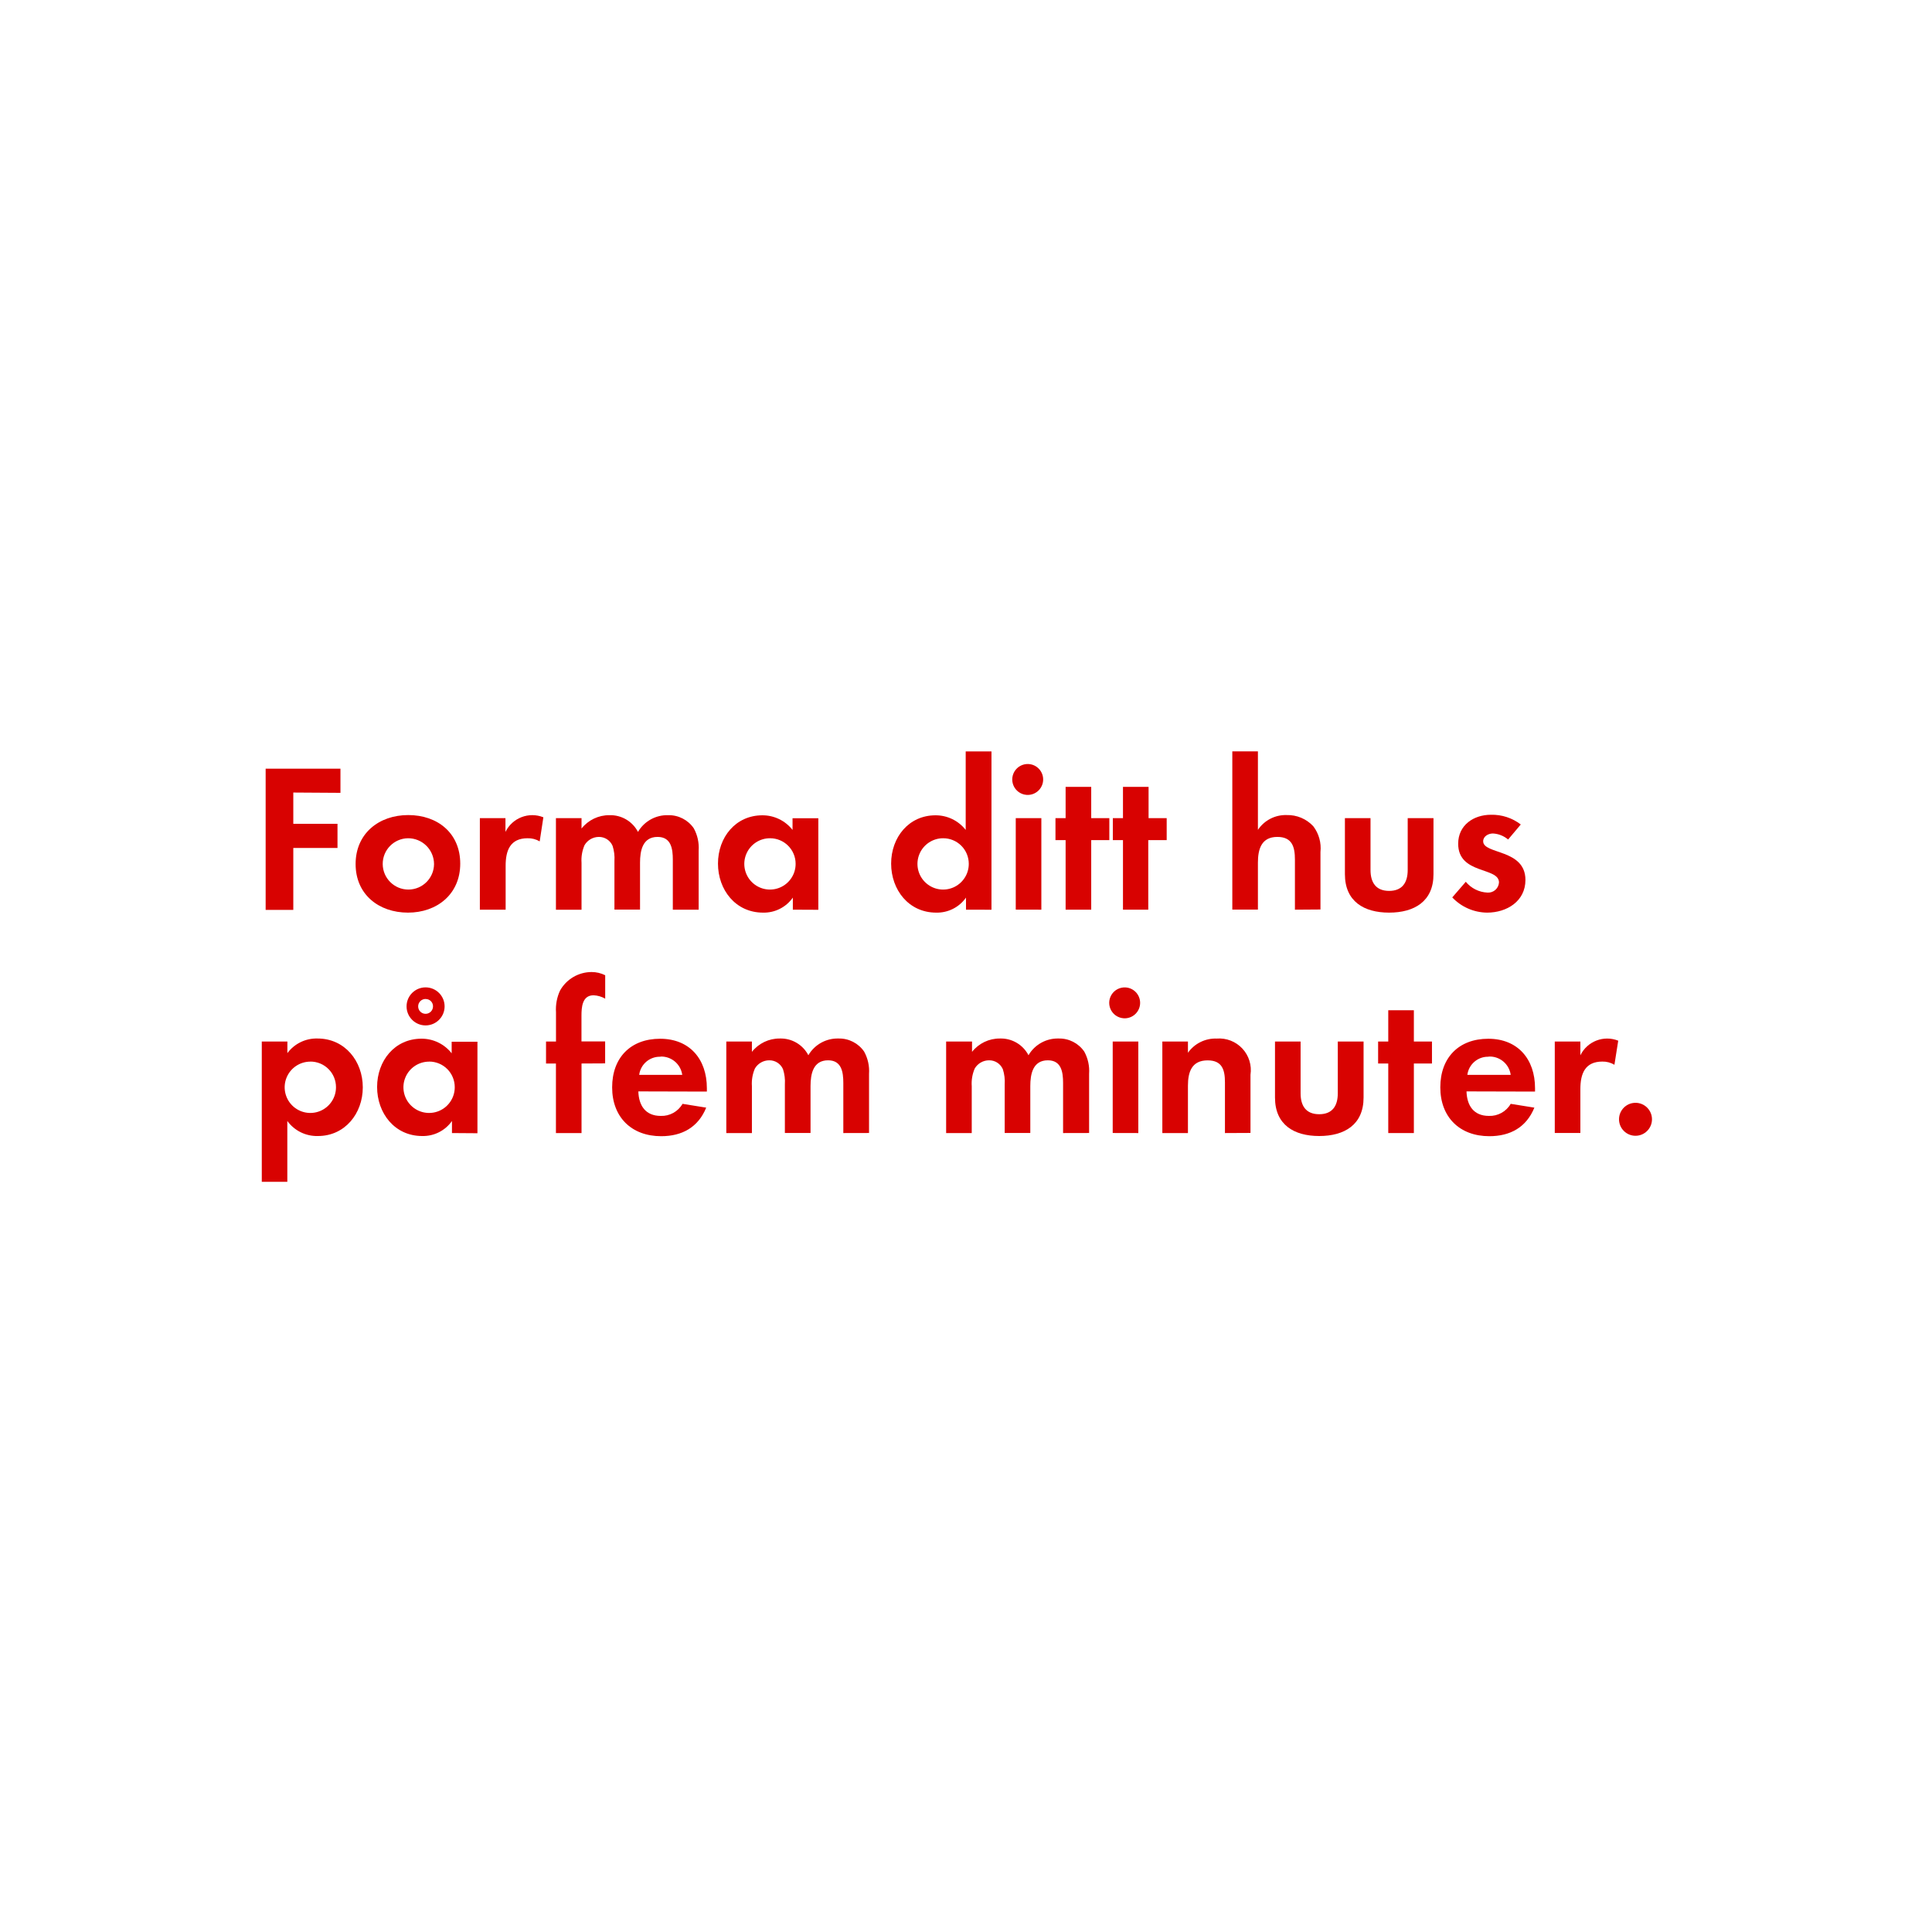
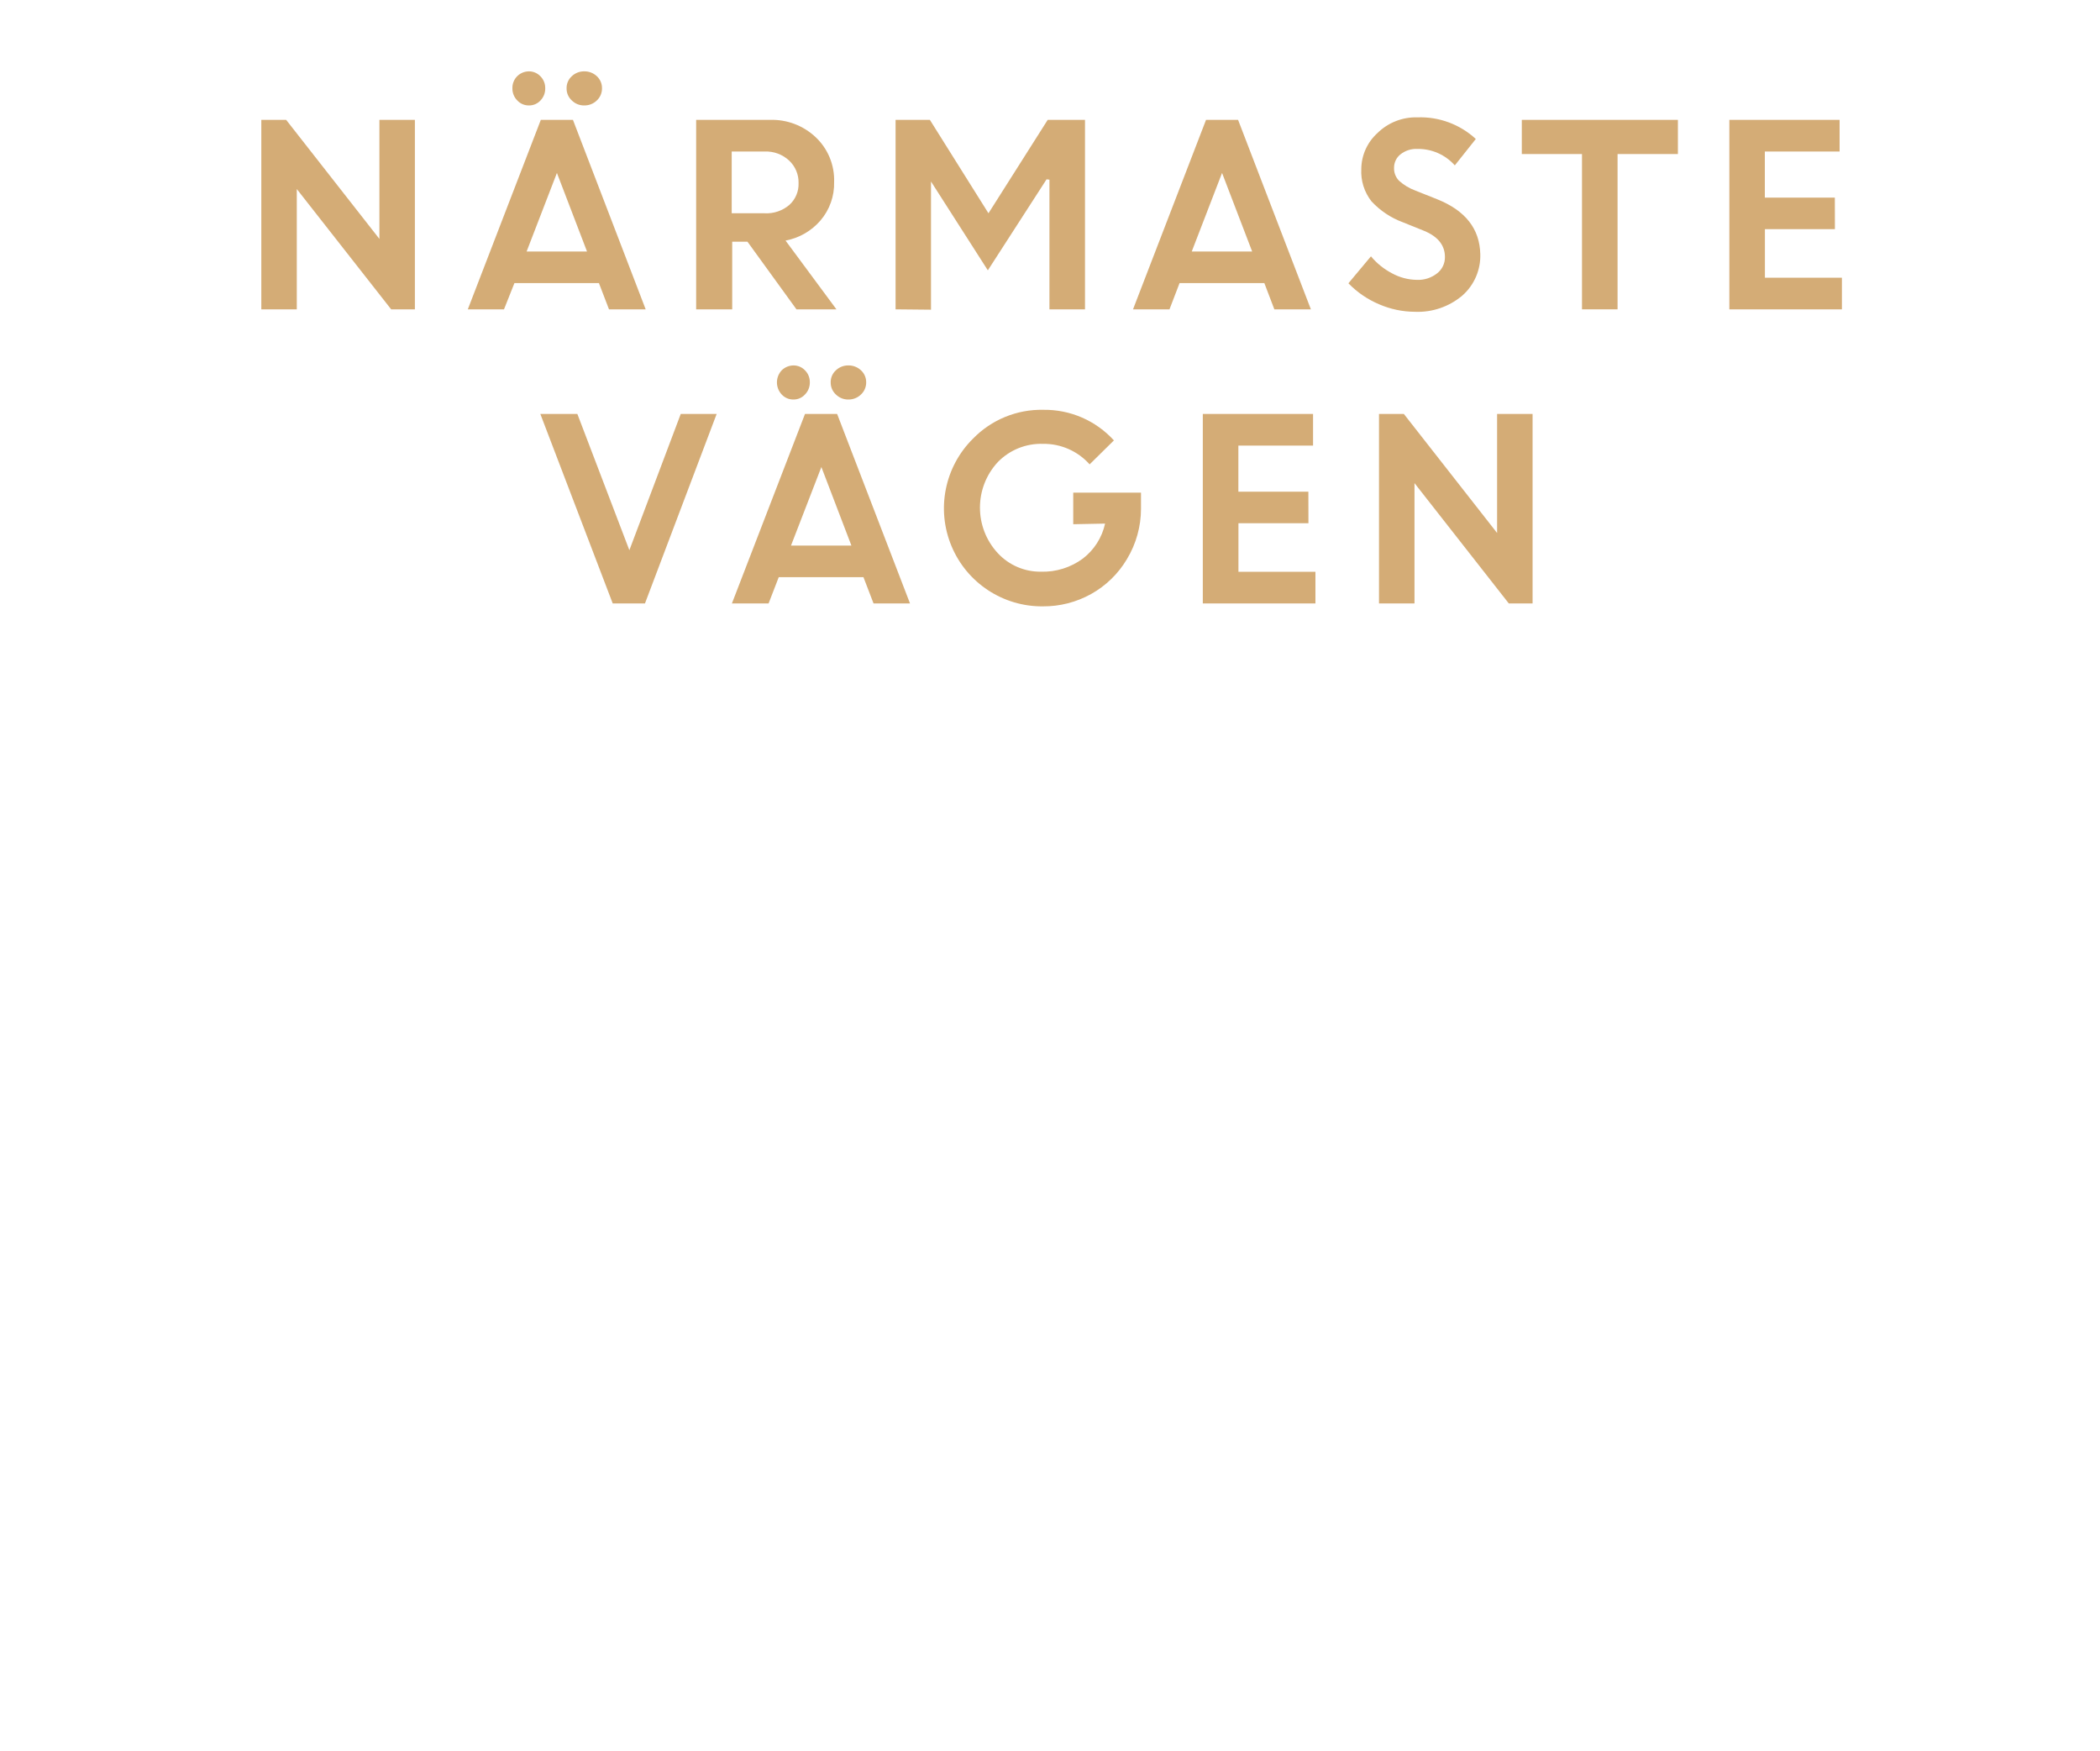
- <svg xmlns="http://www.w3.org/2000/svg" id="Layer_1" data-name="Layer 1" viewBox="0 0 320 320">
+ <svg xmlns="http://www.w3.org/2000/svg" id="Layer_1" data-name="Layer 1" viewBox="0 0 300 250">
  <defs>
-     <style>.cls-1{fill:#d80201;}</style>
+     <style>.cls-1{fill:#d4ac76;}</style>
  </defs>
-   <path class="cls-1" d="M48.58,131.27v5.18H55.9v4H48.58v10.26H44V127.32H56.39v4Z" />
-   <path class="cls-1" d="M67.58,151.16c-4.83,0-8.68-3-8.68-8.05S62.75,135,67.62,135s8.61,3,8.61,8.05S72.38,151.16,67.58,151.16Zm0-12.32a4.25,4.25,0,1,0,4.31,4.27A4.29,4.29,0,0,0,67.55,138.84Z" />
-   <path class="cls-1" d="M89.39,139.36a3.74,3.74,0,0,0-2-.52c-2.87,0-3.64,2-3.64,4.55v7.28H79.48V135.51h4.24v2.28A4.94,4.94,0,0,1,90,135.37Z" />
-   <path class="cls-1" d="M111.44,150.67v-8.3c0-1.79-.28-3.75-2.52-3.75-2.49,0-2.91,2.28-2.91,4.27v7.77h-4.24v-8.05a6.76,6.76,0,0,0-.31-2.52,2.45,2.45,0,0,0-2.28-1.47A2.76,2.76,0,0,0,96.81,140a6.29,6.29,0,0,0-.49,2.91v7.77H92.08V135.51h4.24v1.72a5.82,5.82,0,0,1,4.62-2.21,5.15,5.15,0,0,1,4.73,2.77,5.6,5.6,0,0,1,5-2.77,5,5,0,0,1,4.24,2.17,6.68,6.68,0,0,1,.81,3.68v9.8Z" />
-   <path class="cls-1" d="M131.32,150.67v-2a5.86,5.86,0,0,1-4.94,2.49c-4.55,0-7.46-3.78-7.46-8.12s2.91-8,7.35-8a6.32,6.32,0,0,1,5,2.42v-1.93h4.27v15.16Zm-3.78-11.83a4.25,4.25,0,1,0,4.24,4.24A4.23,4.23,0,0,0,127.54,138.84Z" />
-   <path class="cls-1" d="M160,150.67v-2a5.86,5.86,0,0,1-4.94,2.49c-4.55,0-7.46-3.78-7.46-8.12s2.91-8,7.35-8a6.32,6.32,0,0,1,5,2.42v-13h4.27v26.22Zm-3.78-11.83a4.25,4.25,0,1,0,4.24,4.24A4.23,4.23,0,0,0,156.2,138.84Z" />
-   <path class="cls-1" d="M170.38,131.66a2.56,2.56,0,1,1,0-5.11,2.56,2.56,0,0,1,0,5.11Zm-2.14,19V135.51h4.24v15.16Z" />
-   <path class="cls-1" d="M180.74,139.15v11.52H176.5V139.15h-1.68v-3.64h1.68v-5.18h4.24v5.18h3v3.64Z" />
-   <path class="cls-1" d="M190.19,139.15v11.52H186V139.15h-1.68v-3.64H186v-5.18h4.24v5.18h3v3.64Z" />
-   <path class="cls-1" d="M214.48,150.67v-8.3c0-2.1-.46-3.75-2.91-3.75-2.63,0-3.22,2-3.22,4.27v7.77h-4.24V124.45h4.24v13a5.52,5.52,0,0,1,4.76-2.45,5.79,5.79,0,0,1,4.41,1.85,6,6,0,0,1,1.19,4.27v9.52Z" />
-   <path class="cls-1" d="M230.08,151.16c-4.17,0-7.32-1.86-7.32-6.37v-9.28H227v8.58c0,2.06.88,3.47,3.08,3.47s3.08-1.4,3.08-3.47v-8.58h4.27v9.28C237.44,149.3,234.25,151.16,230.08,151.16Z" />
-   <path class="cls-1" d="M246.32,151.16a8.06,8.06,0,0,1-5.78-2.52l2.24-2.59a4.92,4.92,0,0,0,3.57,1.79,1.79,1.79,0,0,0,1.93-1.68c0-2.59-6.76-1.29-6.76-6.41,0-3.08,2.55-4.8,5.43-4.8a7.81,7.81,0,0,1,4.94,1.61l-2.1,2.49a4.23,4.23,0,0,0-2.52-1c-.74,0-1.61.46-1.61,1.29,0,2.21,7,1.23,7,6.41C252.66,149.27,249.58,151.16,246.32,151.16Z" />
-   <path class="cls-1" d="M52.67,188.16a6.06,6.06,0,0,1-5.08-2.49v10.08H43.36V172.51H47.6v1.92a6,6,0,0,1,5-2.42c4.52,0,7.49,3.75,7.49,8.09S57.12,188.16,52.67,188.16Zm-1.26-12.32a4.25,4.25,0,1,0,4.24,4.24A4.23,4.23,0,0,0,51.41,175.83Z" />
-   <path class="cls-1" d="M74.86,187.67v-2a5.85,5.85,0,0,1-4.94,2.49c-4.55,0-7.46-3.78-7.46-8.12s2.91-8,7.35-8a6.32,6.32,0,0,1,5,2.42v-1.92h4.27v15.16Zm-3.78-11.83a4.25,4.25,0,1,0,4.24,4.24A4.23,4.23,0,0,0,71.08,175.83Zm-.59-6a3.15,3.15,0,0,1,0-6.3,3.15,3.15,0,0,1,0,6.3Zm0-4.38a1.23,1.23,0,1,0,1.23,1.23A1.2,1.2,0,0,0,70.49,165.47Z" />
-   <path class="cls-1" d="M96.32,176.15v11.52H92.08V176.15H90.44v-3.64h1.65v-4.87a7.38,7.38,0,0,1,.67-3.57A6,6,0,0,1,98,161a5,5,0,0,1,2.24.53v3.88a4.23,4.23,0,0,0-1.93-.56c-1.89,0-2,2-2,3.4v4.24h3.92v3.64Z" />
-   <path class="cls-1" d="M105.73,180.77c.07,2.35,1.19,4.06,3.71,4.06a4,4,0,0,0,3.61-2l3.92.63c-1.33,3.26-4,4.73-7.46,4.73-4.9,0-8.12-3.15-8.12-8.09s3.08-8.05,7.95-8.05,7.74,3.36,7.74,8.19v.56Zm3.68-5.74a3.44,3.44,0,0,0-3.54,3H113A3.51,3.51,0,0,0,109.41,175Z" />
-   <path class="cls-1" d="M139.68,187.67v-8.3c0-1.79-.28-3.75-2.52-3.75-2.49,0-2.91,2.28-2.91,4.27v7.77H130v-8.05a6.76,6.76,0,0,0-.31-2.52,2.45,2.45,0,0,0-2.28-1.47,2.76,2.76,0,0,0-2.38,1.37,6.29,6.29,0,0,0-.49,2.91v7.77h-4.24V172.51h4.24v1.71a5.82,5.82,0,0,1,4.62-2.21,5.15,5.15,0,0,1,4.73,2.77,5.6,5.6,0,0,1,5-2.77,5,5,0,0,1,4.24,2.17,6.68,6.68,0,0,1,.81,3.68v9.8Z" />
-   <path class="cls-1" d="M176.08,187.67v-8.3c0-1.79-.28-3.75-2.52-3.75-2.49,0-2.91,2.28-2.91,4.27v7.77h-4.24v-8.05a6.76,6.76,0,0,0-.31-2.52,2.45,2.45,0,0,0-2.28-1.47,2.76,2.76,0,0,0-2.38,1.37,6.29,6.29,0,0,0-.49,2.91v7.77h-4.24V172.51H161v1.71a5.82,5.82,0,0,1,4.62-2.21,5.15,5.15,0,0,1,4.73,2.77,5.6,5.6,0,0,1,5-2.77,5,5,0,0,1,4.24,2.17,6.68,6.68,0,0,1,.8,3.68v9.8Z" />
-   <path class="cls-1" d="M186.44,168.66a2.56,2.56,0,1,1,0-5.11,2.56,2.56,0,0,1,0,5.11Zm-2.14,19V172.51h4.24v15.16Z" />
-   <path class="cls-1" d="M202.89,187.67v-8.4c0-2.07-.46-3.64-2.87-3.64-2.63,0-3.26,1.92-3.26,4.2v7.84h-4.24V172.51h4.24v1.86a5.59,5.59,0,0,1,4.76-2.35,5.24,5.24,0,0,1,5.6,6v9.63Z" />
-   <path class="cls-1" d="M218.5,188.16c-4.17,0-7.32-1.86-7.32-6.37v-9.28h4.24v8.58c0,2.06.88,3.46,3.08,3.46s3.08-1.4,3.08-3.46v-8.58h4.27v9.28C225.85,186.3,222.67,188.16,218.5,188.16Z" />
-   <path class="cls-1" d="M234.18,176.15v11.52h-4.24V176.15h-1.68v-3.64h1.68v-5.18h4.24v5.18h3v3.64Z" />
-   <path class="cls-1" d="M242.9,180.77c.07,2.35,1.19,4.06,3.71,4.06a4,4,0,0,0,3.61-2l3.92.63c-1.33,3.26-4,4.73-7.46,4.73-4.9,0-8.12-3.15-8.12-8.09s3.08-8.05,7.95-8.05,7.74,3.36,7.74,8.19v.56Zm3.68-5.74a3.44,3.44,0,0,0-3.54,3h7.18A3.51,3.51,0,0,0,246.57,175Z" />
-   <path class="cls-1" d="M267.4,176.36a3.74,3.74,0,0,0-2-.53c-2.87,0-3.64,2-3.64,4.55v7.28h-4.24V172.51h4.24v2.28a4.94,4.94,0,0,1,6.27-2.42Z" />
-   <path class="cls-1" d="M270.89,188.12a2.73,2.73,0,1,1,2.73-2.73A2.73,2.73,0,0,1,270.89,188.12Z" />
+   <path class="cls-1" d="M37.33,44.18V17.12h3.55l13.32,17v-17h5.07V44.18H55.88L42.4,27V44.18Z" />
+   <path class="cls-1" d="M66.83,44.18,77.26,17.12h4.59L92.24,44.18H87l-1.44-3.75H73.49L72,44.18ZM77.22,14.34a2.2,2.2,0,0,1-1.66.72,2.23,2.23,0,0,1-1.67-.72,2.4,2.4,0,0,1-.69-1.73,2.35,2.35,0,0,1,.68-1.72,2.4,2.4,0,0,1,1.68-.7,2.26,2.26,0,0,1,1.64.7,2.36,2.36,0,0,1,.69,1.72A2.42,2.42,0,0,1,77.22,14.34ZM79.56,24.7,75.23,35.92h8.63Zm5.71-10.36a2.51,2.51,0,0,1-1.8.72,2.47,2.47,0,0,1-1.79-.72,2.29,2.29,0,0,1-.74-1.73,2.26,2.26,0,0,1,.74-1.72,2.53,2.53,0,0,1,1.79-.7,2.57,2.57,0,0,1,1.8.7A2.29,2.29,0,0,1,86,12.61,2.33,2.33,0,0,1,85.27,14.34Z" />
+   <path class="cls-1" d="M99.45,44.18V17.12H110a9.09,9.09,0,0,1,6.51,2.46A8.42,8.42,0,0,1,119.16,26a8.13,8.13,0,0,1-1.94,5.48,8.67,8.67,0,0,1-5,2.88l7.27,9.82h-5.71l-7-9.66h-2.18v9.66Zm9.8-22.54h-4.72v8.82h4.72a5,5,0,0,0,3.52-1.2,4,4,0,0,0,1.31-3.12,4.24,4.24,0,0,0-1.35-3.21A4.83,4.83,0,0,0,109.25,21.64Z" />
+   <path class="cls-1" d="M127.94,44.18V17.12h4.9l8.37,13.34,8.46-13.34H155V44.18h-5.08V25.66l-.41-.05-8.39,13-8.18-12.78H133v18.4Z" />
+   <path class="cls-1" d="M161.86,44.18l10.43-27.06h4.58l10.4,27.06h-5.22l-1.43-3.75H168.51l-1.44,3.75ZM174.58,24.7l-4.33,11.22h8.63Z" />
+   <path class="cls-1" d="M202.12,44.53a13,13,0,0,1-5.1-1.07,13.34,13.34,0,0,1-4.39-3l3.22-3.85a9.86,9.86,0,0,0,3,2.42,7.62,7.62,0,0,0,3.56.94,4.34,4.34,0,0,0,2.89-.93,2.89,2.89,0,0,0,1.12-2.33q0-2.52-3-3.75l-3-1.21a11.57,11.57,0,0,1-4.5-3,6.87,6.87,0,0,1-1.45-4.6,7,7,0,0,1,2.29-5.13,7.83,7.83,0,0,1,5.74-2.26,11.66,11.66,0,0,1,8.33,3.09l-3,3.77a7,7,0,0,0-5.34-2.35,3.62,3.62,0,0,0-2.43.78,2.42,2.42,0,0,0-.91,1.91,2.5,2.5,0,0,0,.71,1.85,7.15,7.15,0,0,0,2.32,1.4l3.16,1.26q6,2.41,6.13,7.81a7.57,7.57,0,0,1-2.55,5.92A9.85,9.85,0,0,1,202.12,44.53Z" />
+   <path class="cls-1" d="M217.4,22V17.12h22.3V22h-8.62V44.18H226V22Z" />
+   <path class="cls-1" d="M262.13,32.73h-10v6.93h11v4.52H247.05V17.12H262.8v4.52H252.12v6.58h10Z" />
+   <path class="cls-1" d="M87.53,86.18,77.19,59.12h5.29l7.43,19.46,7.34-19.46h5.13L92.14,86.18Z" />
+   <path class="cls-1" d="M104.56,86.18,115,59.12h4.59L130,86.18h-5.21l-1.44-3.75h-12.1l-1.45,3.75ZM115,56.34a2.2,2.2,0,0,1-1.66.72,2.23,2.23,0,0,1-1.67-.72,2.53,2.53,0,0,1,0-3.45,2.44,2.44,0,0,1,1.69-.7,2.26,2.26,0,0,1,1.64.7,2.36,2.36,0,0,1,.69,1.72A2.42,2.42,0,0,1,115,56.34Zm2.34,10.36L113,77.92h8.63ZM123,56.34a2.51,2.51,0,0,1-1.8.72,2.47,2.47,0,0,1-1.79-.72,2.29,2.29,0,0,1-.74-1.73,2.26,2.26,0,0,1,.74-1.72,2.53,2.53,0,0,1,1.79-.7,2.57,2.57,0,0,1,1.8.7,2.29,2.29,0,0,1,.74,1.72A2.33,2.33,0,0,1,123,56.34Z" />
+   <path class="cls-1" d="M153.32,74.87V70.36H163l0,2.31a13.94,13.94,0,0,1-2,7.17,13.71,13.71,0,0,1-5.13,5A13.94,13.94,0,0,1,149,86.6a14,14,0,0,1-10-23.95,13.61,13.61,0,0,1,10.05-4.12,13.37,13.37,0,0,1,10.08,4.37l-3.47,3.42A8.76,8.76,0,0,0,149,63.39,8.62,8.62,0,0,0,142.54,66a9.57,9.57,0,0,0,0,13,8.28,8.28,0,0,0,6.15,2.65,9.62,9.62,0,0,0,6-1.87,8.62,8.62,0,0,0,3.18-5Z" />
+   <path class="cls-1" d="M186.92,74.73h-10v6.93h11v4.52H171.83V59.12h15.75v4.52H176.91v6.58h10Z" />
+   <path class="cls-1" d="M197,86.18V59.12h3.55l13.32,17v-17h5.07V86.18h-3.4L202.07,69V86.18Z" />
</svg>
